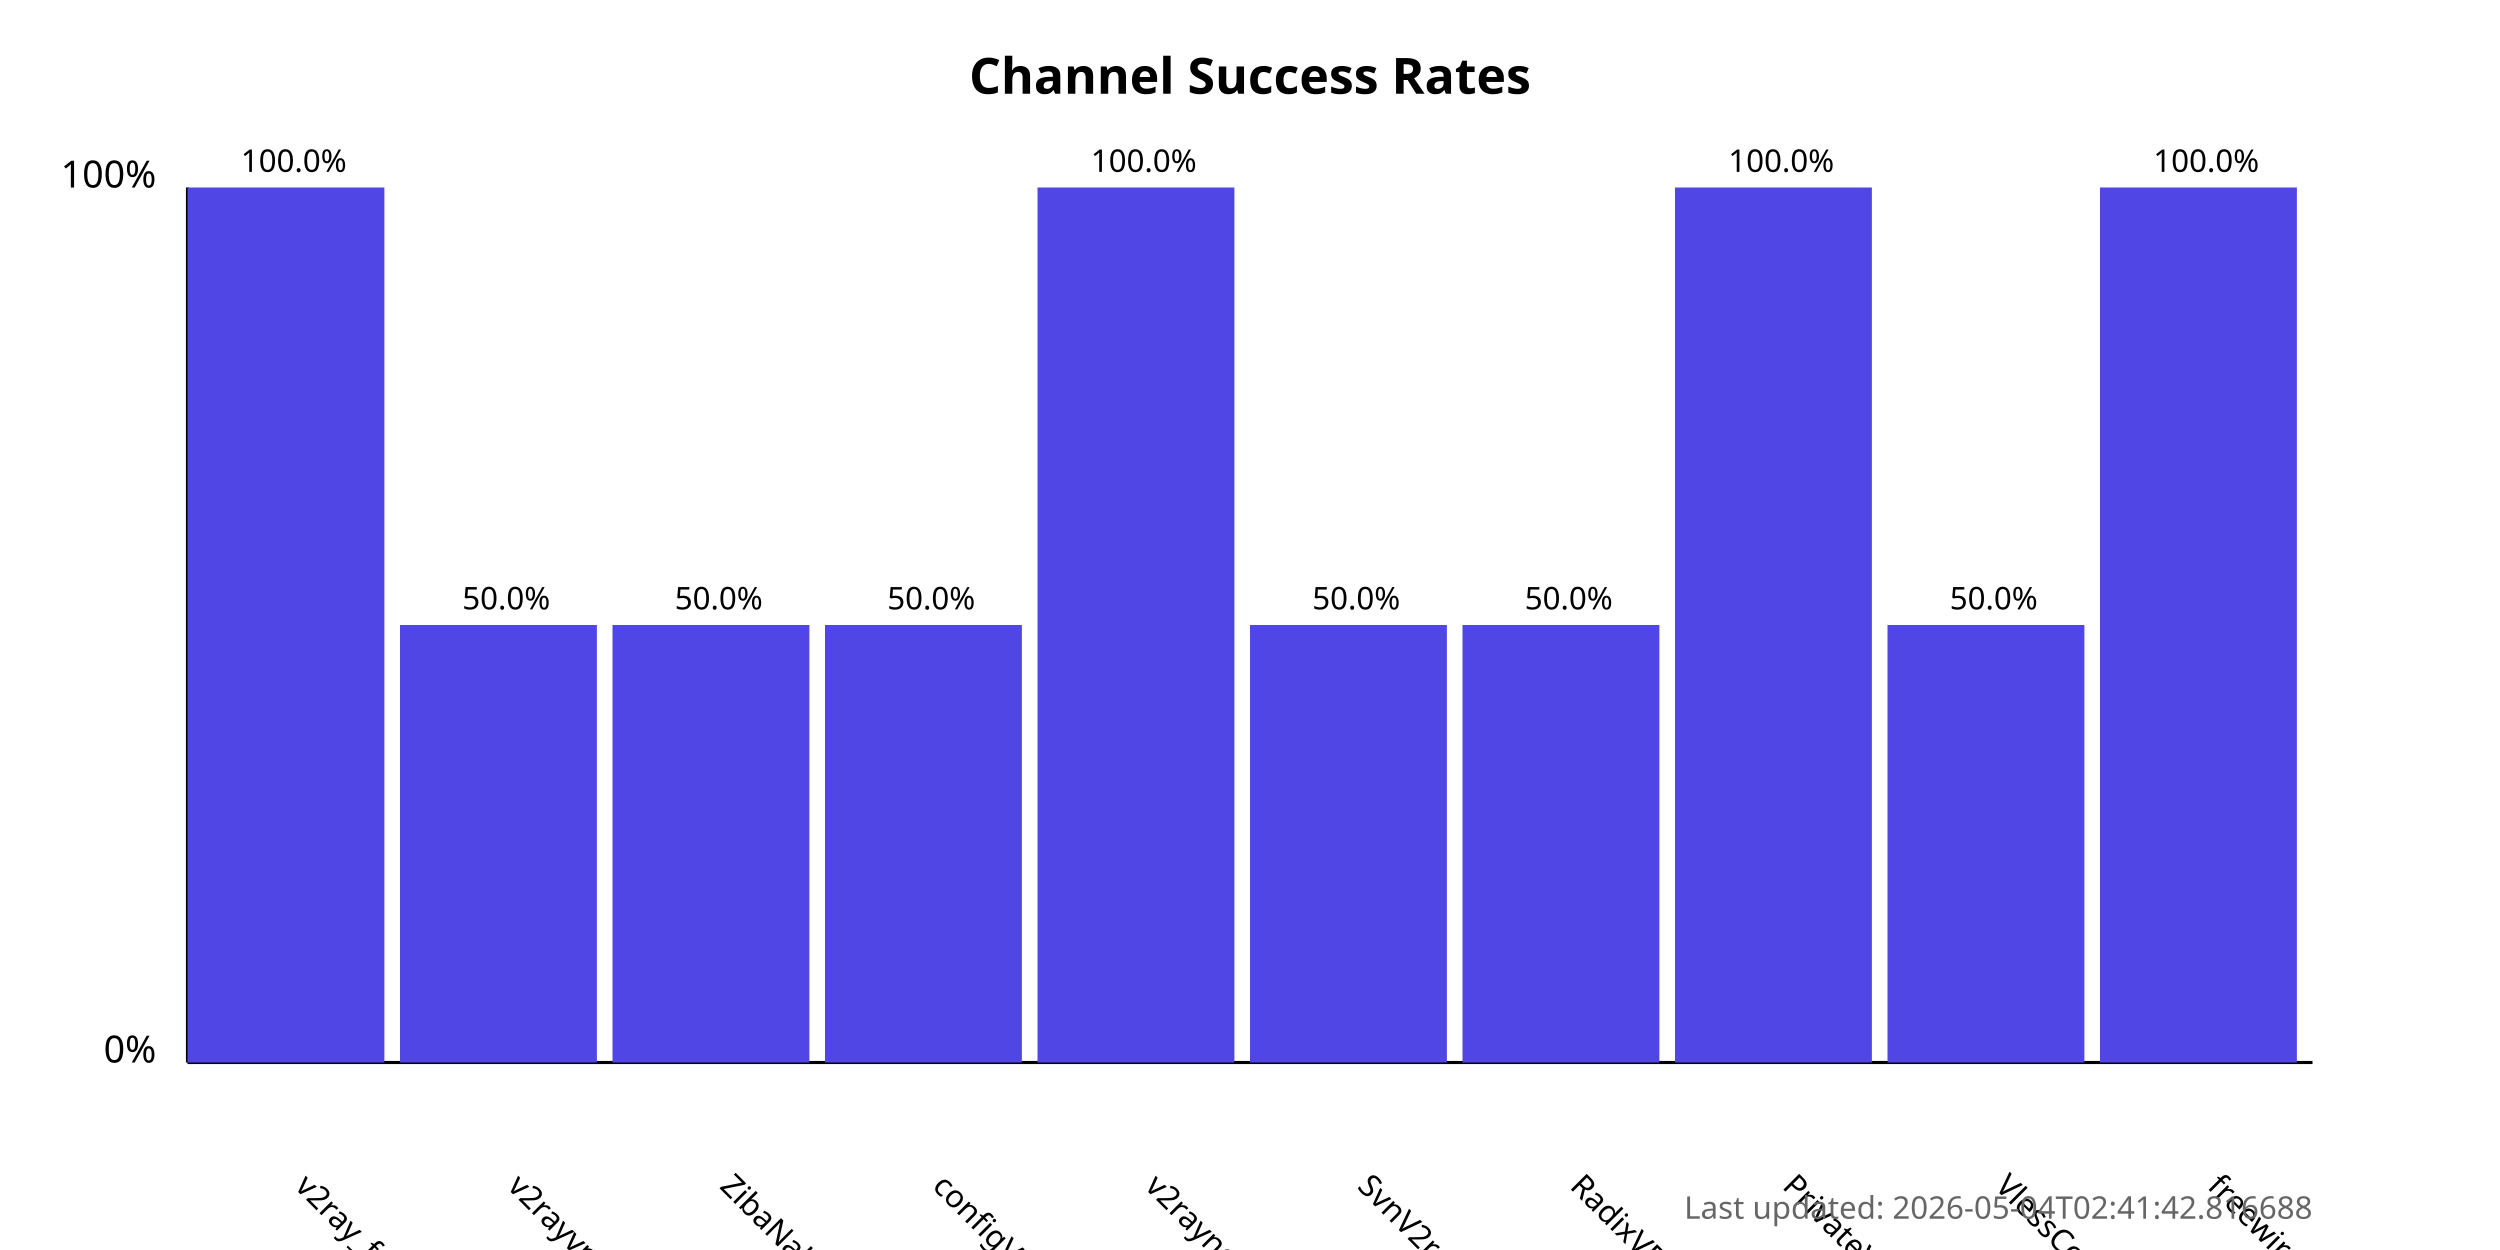
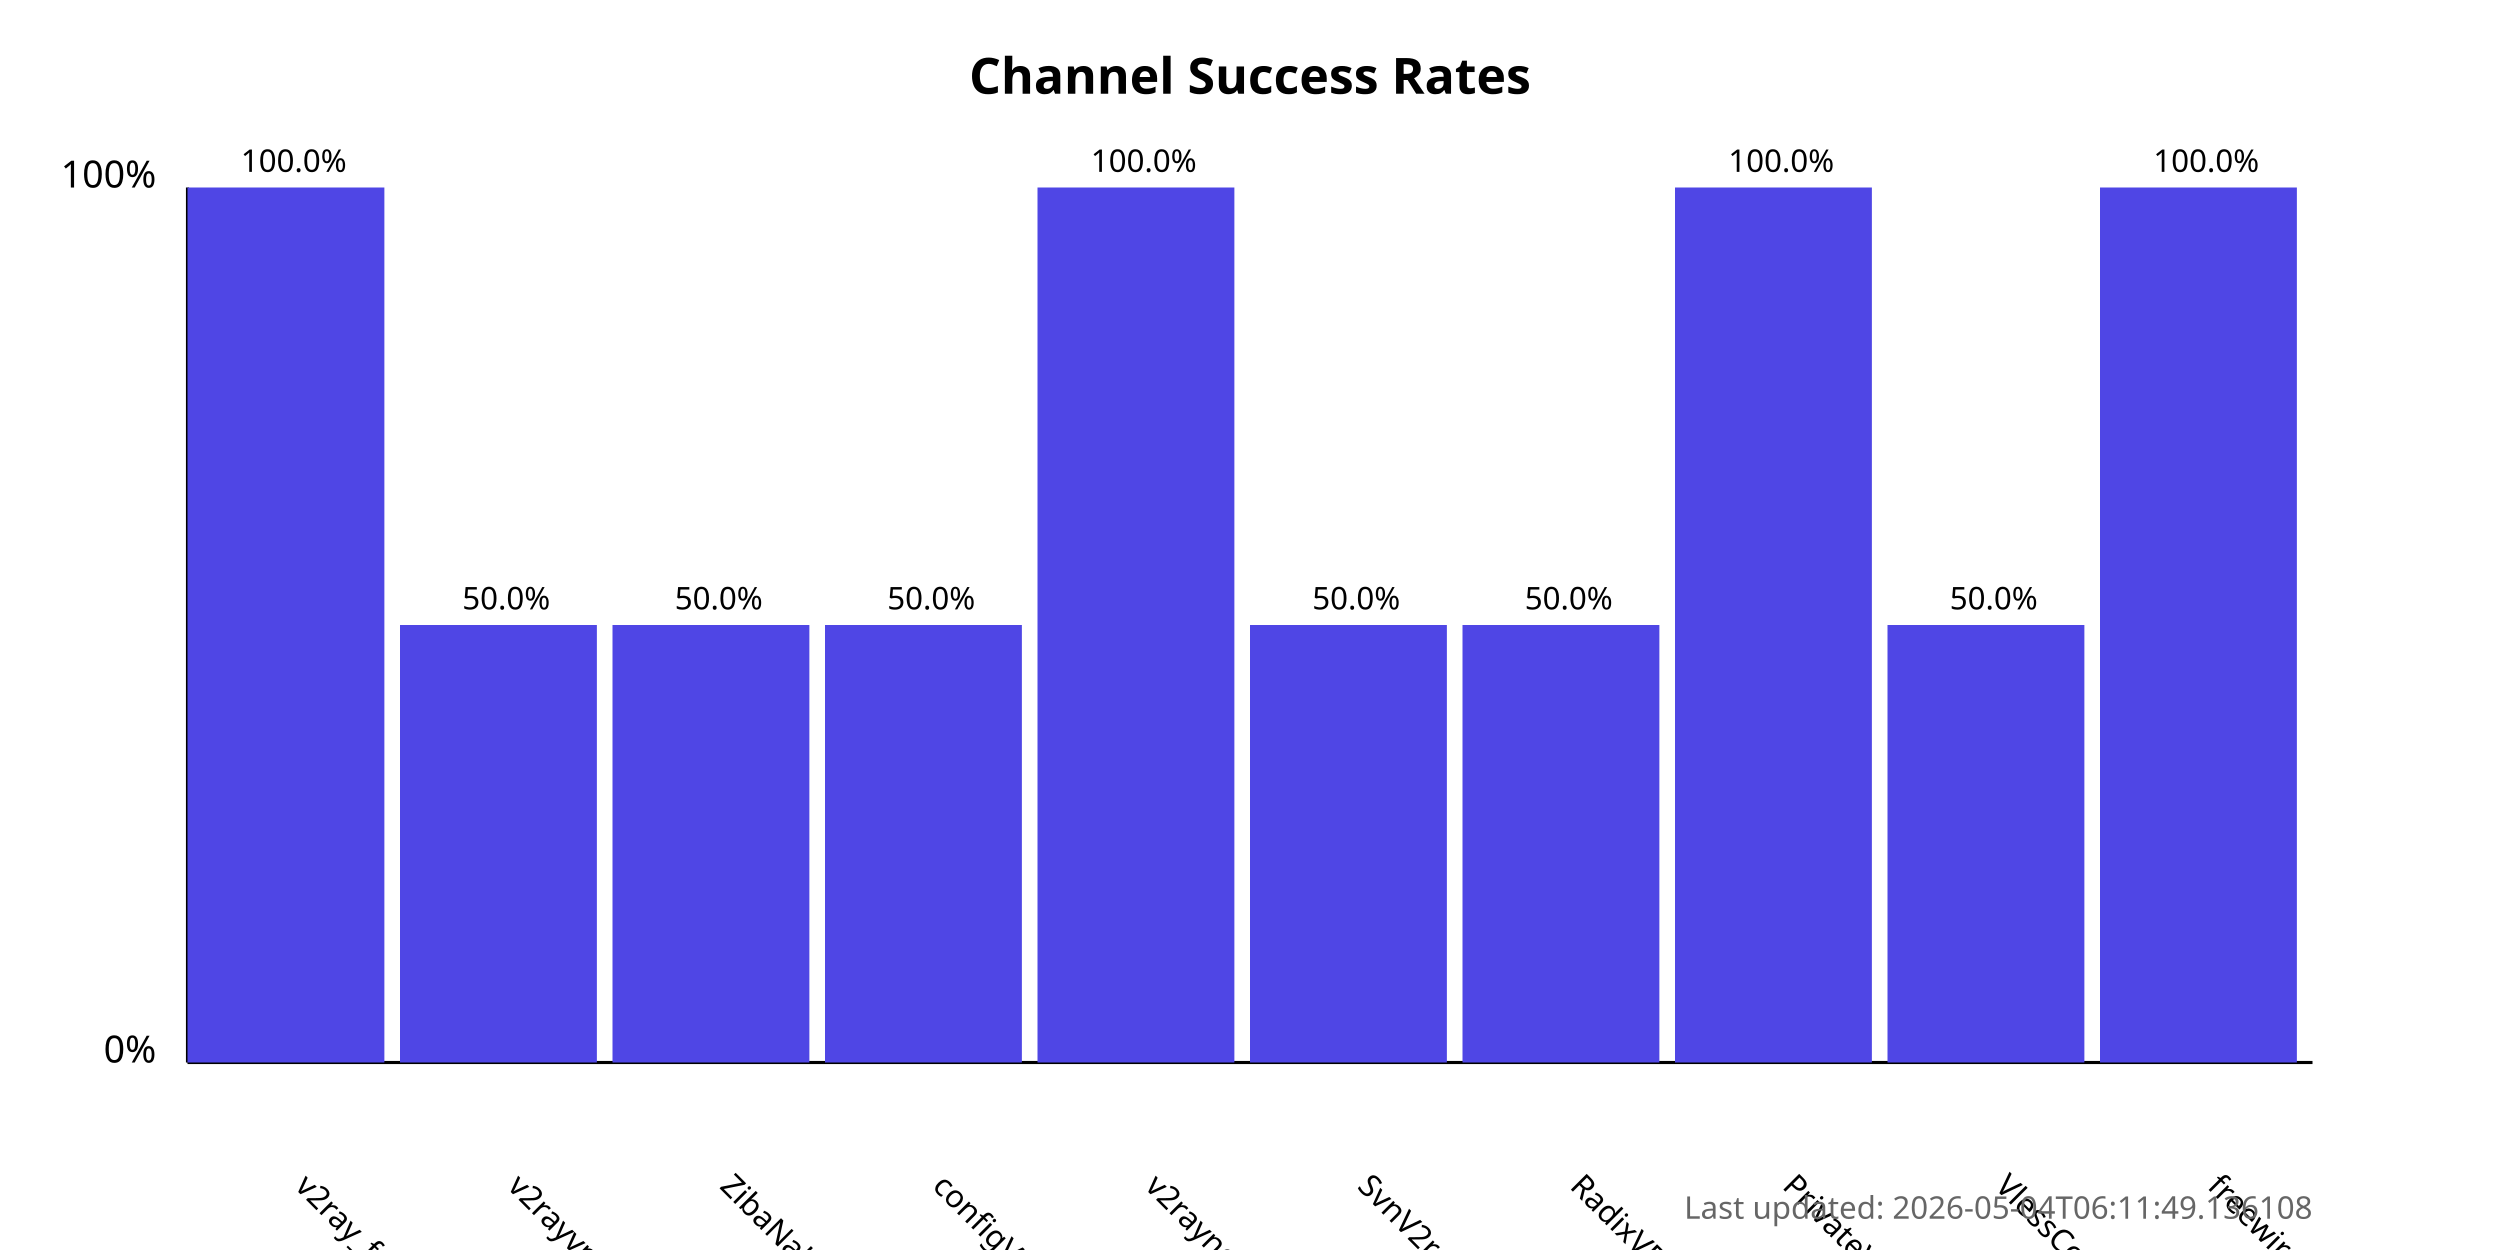
<svg xmlns="http://www.w3.org/2000/svg" width="800" height="400">
  <style>
            .chart-title { font: bold 16px sans-serif; }
            .axis-label { font: 12px sans-serif; }
            .tick-label { font: 10px sans-serif; }
            .bar { fill: #4f46e5; }
            .bar:hover { fill: #6366f1; }
            .timestamp { font: 10px sans-serif; fill: #666; }
        </style>
  <text x="400.0" y="30" text-anchor="middle" class="chart-title">
            Channel Success Rates
        </text>
  <line x1="60" y1="340" x2="60" y2="60" stroke="black" stroke-width="1" />
  <line x1="60" y1="340" x2="740" y2="340" stroke="black" stroke-width="1" />
  <text x="50" y="340" text-anchor="end" class="axis-label">0%</text>
  <text x="50" y="60" text-anchor="end" class="axis-label">100%</text>
  <g>
    <rect x="60" y="60.0" width="63.0" height="280.0" class="bar" />
    <text x="94.0" y="380" transform="rotate(45, 94.0, 380)" text-anchor="start" class="tick-label">
                v2ray_free_conf
            </text>
    <text x="94.0" y="55.0" text-anchor="middle" class="tick-label">
                100.0%
            </text>
  </g>
  <g>
    <rect x="128.0" y="200.0" width="63.0" height="140.0" class="bar" />
    <text x="162.0" y="380" transform="rotate(45, 162.0, 380)" text-anchor="start" class="tick-label">
                v2rayvpno
            </text>
    <text x="162.0" y="195.0" text-anchor="middle" class="tick-label">
                50.0%
            </text>
  </g>
  <g>
    <rect x="196.0" y="200.0" width="63.0" height="140.0" class="bar" />
    <text x="230.0" y="380" transform="rotate(45, 230.0, 380)" text-anchor="start" class="tick-label">
                ZibaNabz
            </text>
    <text x="230.0" y="195.0" text-anchor="middle" class="tick-label">
                50.0%
            </text>
  </g>
  <g>
    <rect x="264.0" y="200.0" width="63.0" height="140.0" class="bar" />
    <text x="298.0" y="380" transform="rotate(45, 298.0, 380)" text-anchor="start" class="tick-label">
                configV2rayForFree
            </text>
    <text x="298.0" y="195.0" text-anchor="middle" class="tick-label">
                50.0%
            </text>
  </g>
  <g>
    <rect x="332.0" y="60.0" width="63.0" height="280.0" class="bar" />
    <text x="366.0" y="380" transform="rotate(45, 366.0, 380)" text-anchor="start" class="tick-label">
                v2rayngvpn
            </text>
    <text x="366.0" y="55.0" text-anchor="middle" class="tick-label">
                100.0%
            </text>
  </g>
  <g>
    <rect x="400.0" y="200.0" width="63.0" height="140.0" class="bar" />
    <text x="434.0" y="380" transform="rotate(45, 434.0, 380)" text-anchor="start" class="tick-label">
                SvnV2ray
            </text>
    <text x="434.0" y="195.0" text-anchor="middle" class="tick-label">
                50.0%
            </text>
  </g>
  <g>
    <rect x="468.0" y="200.0" width="63.0" height="140.0" class="bar" />
    <text x="502.0" y="380" transform="rotate(45, 502.0, 380)" text-anchor="start" class="tick-label">
                RadixVPN
            </text>
    <text x="502.0" y="195.0" text-anchor="middle" class="tick-label">
                50.0%
            </text>
  </g>
  <g>
    <rect x="536.0" y="60.0" width="63.0" height="280.0" class="bar" />
    <text x="570.0" y="380" transform="rotate(45, 570.0, 380)" text-anchor="start" class="tick-label">
                PrivateVPNs
            </text>
    <text x="570.0" y="55.0" text-anchor="middle" class="tick-label">
                100.0%
            </text>
  </g>
  <g>
    <rect x="604.0" y="200.0" width="63.0" height="140.0" class="bar" />
    <text x="638.0" y="380" transform="rotate(45, 638.0, 380)" text-anchor="start" class="tick-label">
                VlessConfig
            </text>
    <text x="638.0" y="195.0" text-anchor="middle" class="tick-label">
                50.0%
            </text>
  </g>
  <g>
    <rect x="672.0" y="60.0" width="63.0" height="280.0" class="bar" />
    <text x="706.0" y="380" transform="rotate(45, 706.0, 380)" text-anchor="start" class="tick-label">
                freewireguard
            </text>
    <text x="706.0" y="55.0" text-anchor="middle" class="tick-label">
                100.0%
            </text>
  </g>
  <text x="740" y="390" text-anchor="end" class="timestamp">
-             Last updated: 2026-05-04T02:41:42.816688
+             Last updated: 2026-05-04T06:11:49.136108
        </text>
</svg>
